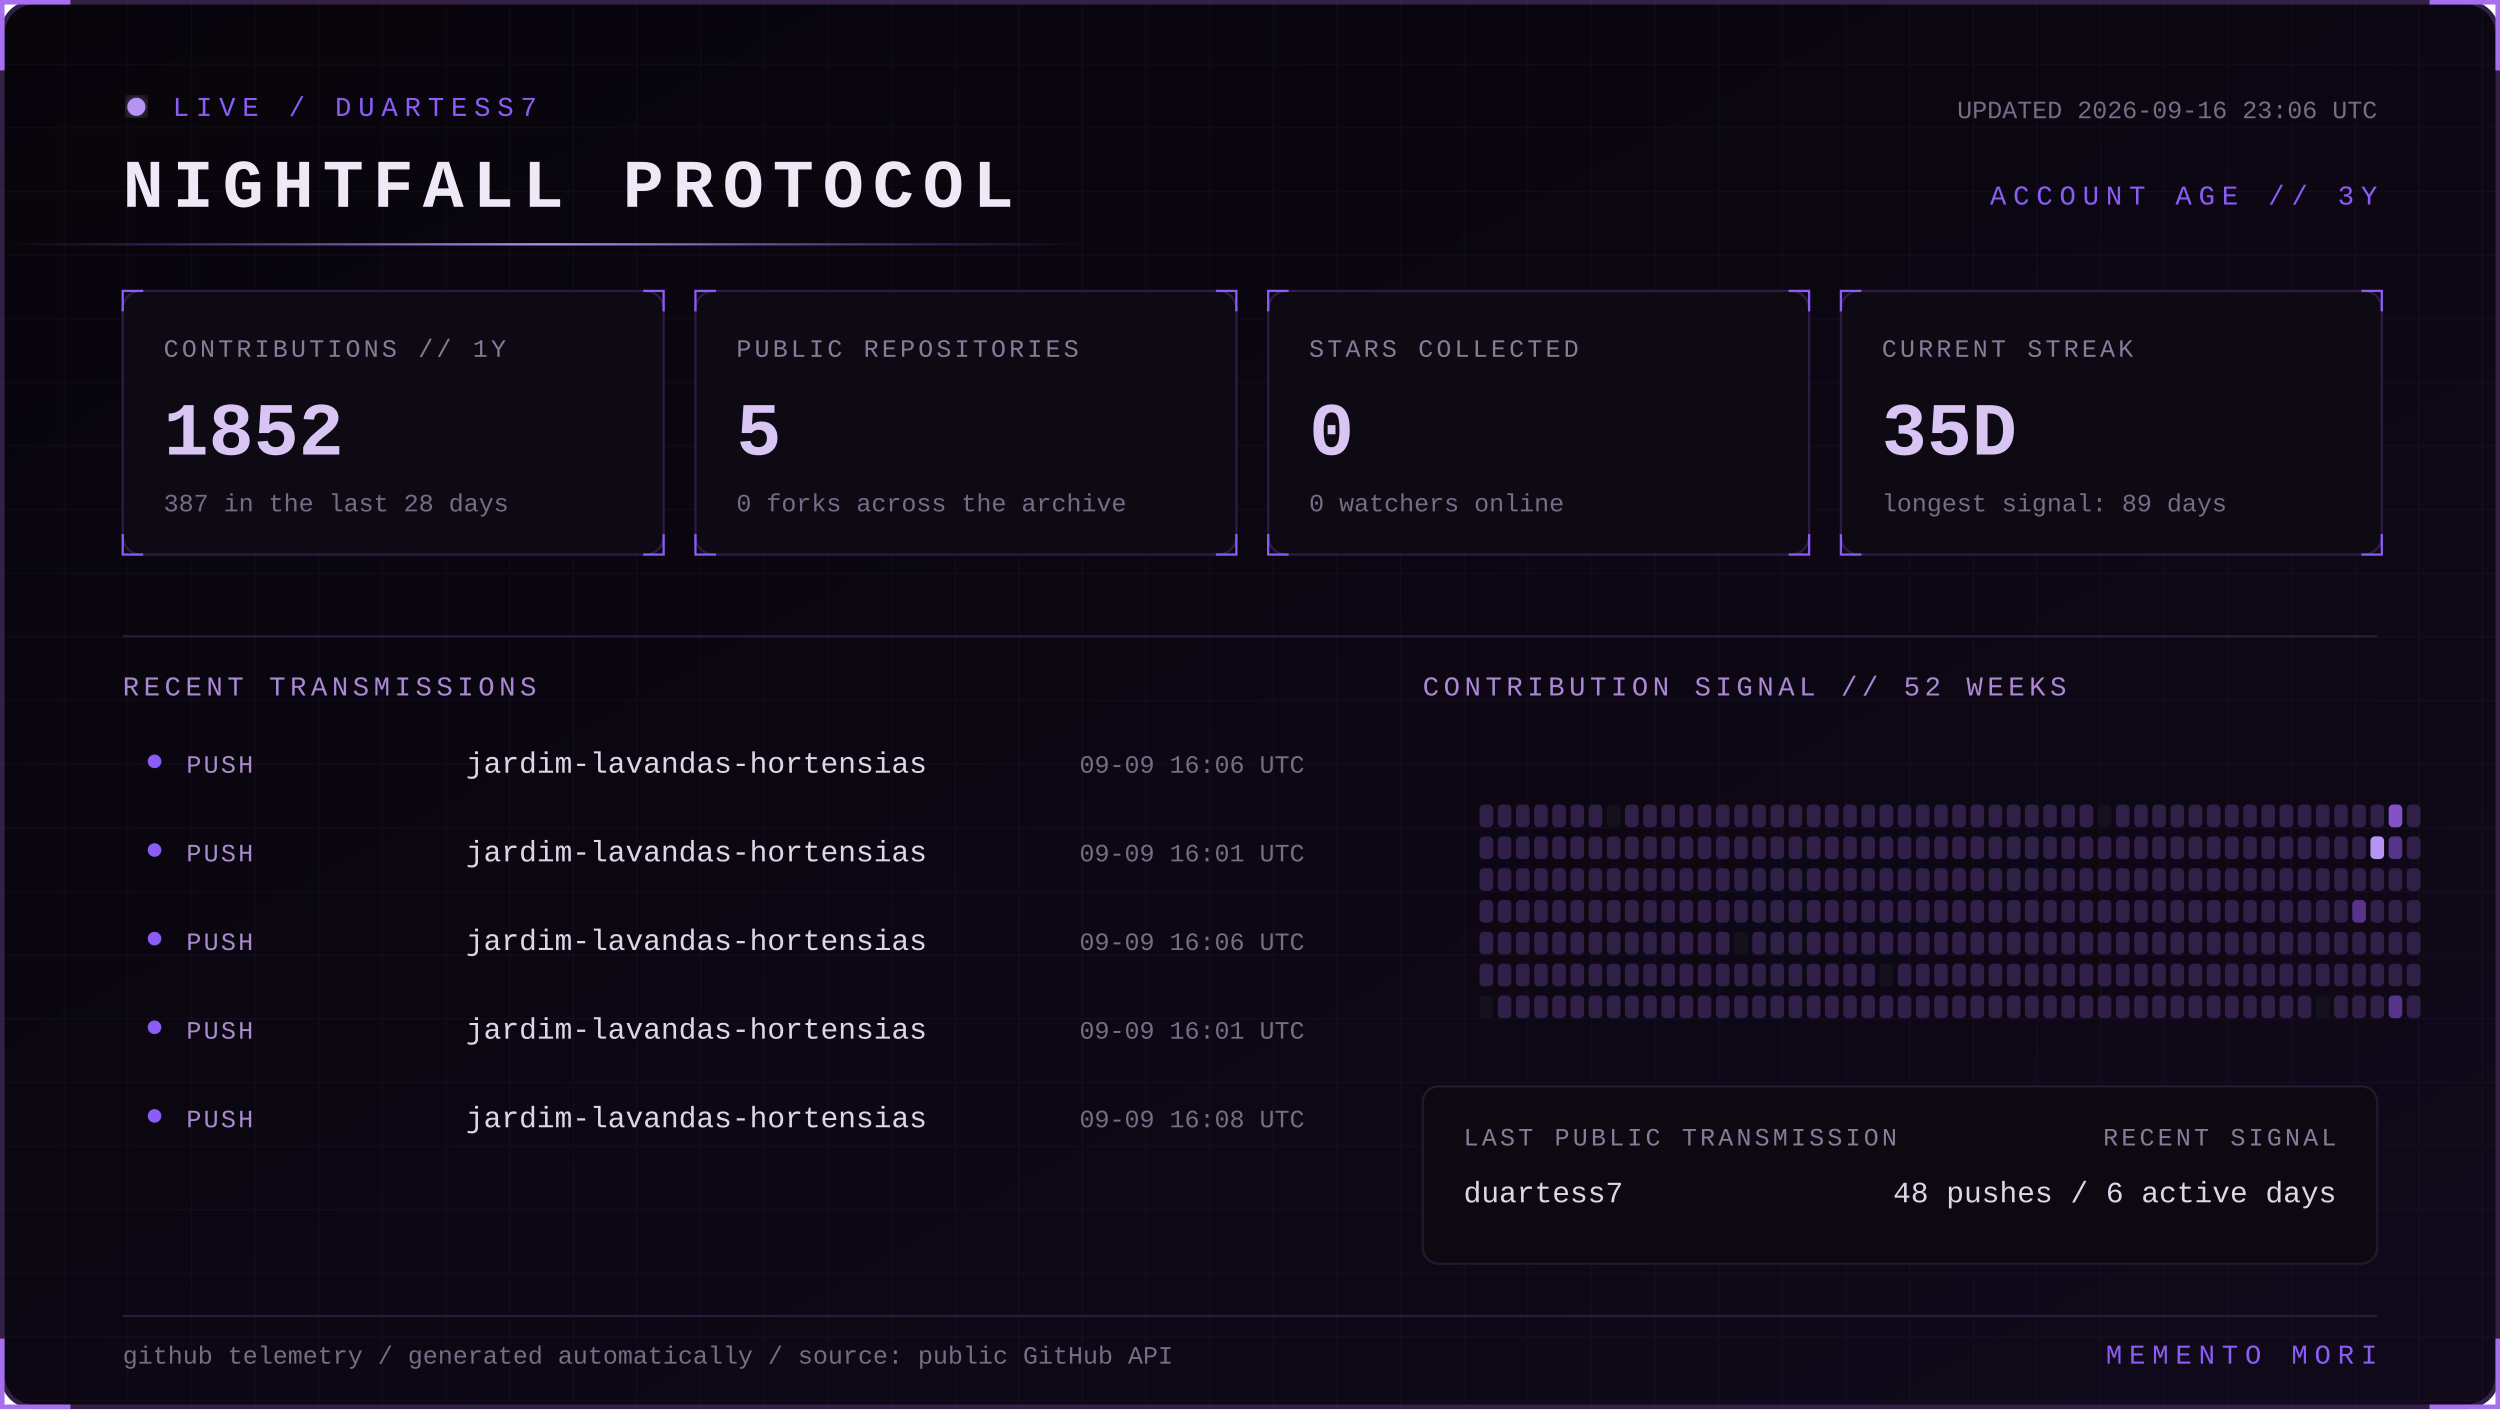
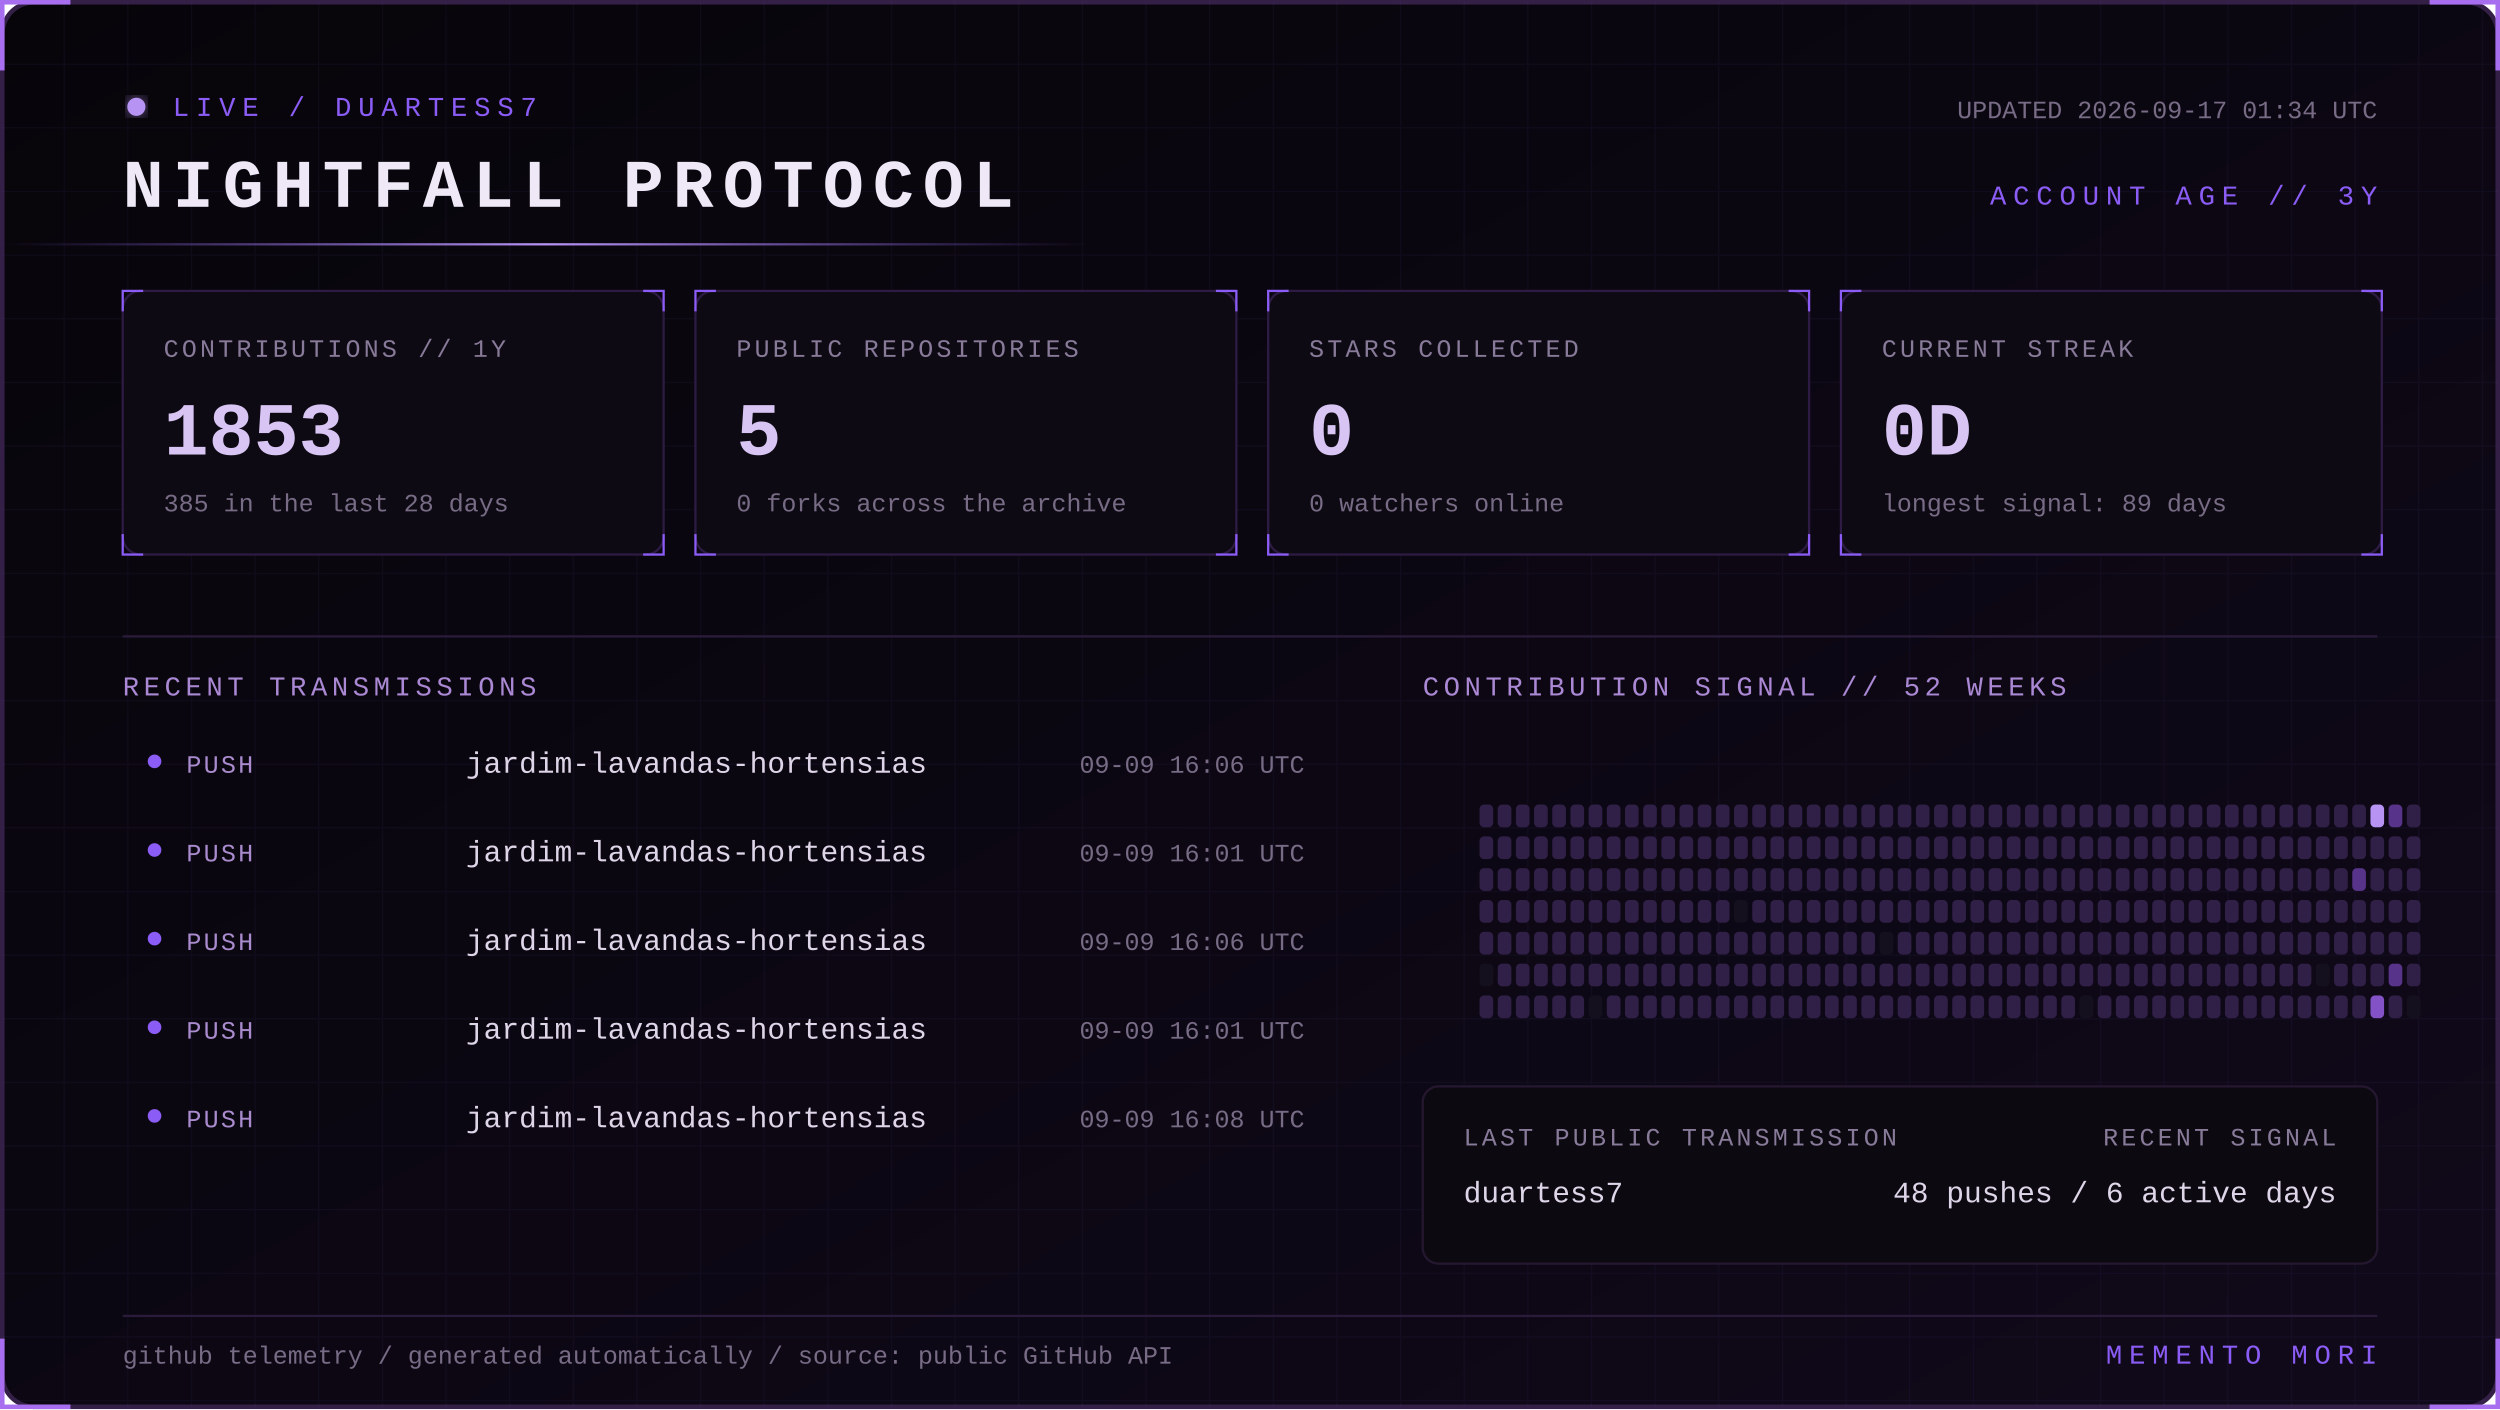
<svg xmlns="http://www.w3.org/2000/svg" width="1100" height="620" viewBox="0 0 1100 620" role="img" aria-labelledby="title desc">
  <defs>
    <linearGradient id="bg" x1="0" y1="0" x2="1" y2="1">
      <stop stop-color="#07050a" />
      <stop offset="1" stop-color="#10091a" />
    </linearGradient>
    <linearGradient id="beam">
      <stop stop-color="#8b5cf6" stop-opacity="0" />
      <stop offset=".5" stop-color="#b794f4" />
      <stop offset="1" stop-color="#8b5cf6" stop-opacity="0" />
    </linearGradient>
    <filter id="glow">
      <feGaussianBlur stdDeviation="4" result="b" />
      <feMerge>
        <feMergeNode in="b" />
        <feMergeNode in="SourceGraphic" />
      </feMerge>
    </filter>
    <pattern id="grid" width="28" height="28" patternUnits="userSpaceOnUse">
      <path d="M28 0H0V28" fill="none" stroke="#8b5cf6" stroke-opacity=".055" />
    </pattern>
    <style>
      text { font-family: Consolas, 'Courier New', monospace; }
      .kicker { fill:#8b5cf6; font-size:12px; letter-spacing:3px; }
      .title { fill:#eee8f7; font-size:30px; font-weight:700; letter-spacing:4px; }
      .label { fill:#887a99; font-size:11px; letter-spacing:1.4px; }
      .value { fill:#d8c5f4; font-size:33px; font-weight:700; }
      .detail,.pct { fill:#776b85; font-size:11px; }
      .section { fill:#aa88d4; font-size:12px; letter-spacing:2px; }
      .lang { fill:#ded5e8; font-size:13px; }
      .event { fill:#a98bce; font-size:11px; letter-spacing:1px; }
      .scan { animation:scan 5s linear infinite; }
      .blink { animation:blink 1.6s step-end infinite; }
      @keyframes scan { from { transform:translateX(-500px) } to { transform:translateX(1100px) } }
      @keyframes blink { 50% { opacity:.25 } }
    </style>
  </defs>
  <rect x="1" y="1" width="1098" height="618" rx="14" fill="url(#bg)" stroke="#342047" stroke-width="2" />
  <rect x="1" y="1" width="1098" height="618" rx="14" fill="url(#grid)" />
  <path d="M31 1H1v30 M1069 1h30v30 M1099 589v30h-30 M31 619H1v-30" stroke="#a76ff0" stroke-width="2" fill="none" />
  <g transform="translate(54 42)">
    <circle cx="6" cy="5" r="4" fill="#b794f4" filter="url(#glow)" class="blink" />
    <text x="22" y="9" class="kicker">LIVE / DUARTESS7</text>
    <text y="49" class="title">NIGHTFALL PROTOCOL</text>
-     <text x="992" y="10" text-anchor="end" class="detail">UPDATED 2026-09-16 23:06 UTC</text>
+     <text x="992" y="10" text-anchor="end" class="detail">UPDATED 2026-09-17 01:34 UTC</text>
    <text x="992" y="48" text-anchor="end" class="kicker">ACCOUNT AGE // 3Y</text>
  </g>
  <rect y="107" width="480" height="1" fill="url(#beam)" class="scan" />
  <g transform="translate(54 128)">
    <rect width="238" height="116" rx="8" fill="#0d0a13" stroke="#2d1b43" />
    <path d="M0 9V0h9 M229 0h9v9 M238 107v9h-9 M9 116H0v-9" stroke="#8b5cf6" fill="none" />
    <text x="18" y="29" class="label">CONTRIBUTIONS // 1Y</text>
-     <text x="18" y="72" class="value">1852</text>
-     <text x="18" y="97" class="detail">387 in the last 28 days</text>
+     <text x="18" y="72" class="value">1853</text>
+     <text x="18" y="97" class="detail">385 in the last 28 days</text>
  </g>
  <g transform="translate(306 128)">
    <rect width="238" height="116" rx="8" fill="#0d0a13" stroke="#2d1b43" />
    <path d="M0 9V0h9 M229 0h9v9 M238 107v9h-9 M9 116H0v-9" stroke="#8b5cf6" fill="none" />
    <text x="18" y="29" class="label">PUBLIC REPOSITORIES</text>
    <text x="18" y="72" class="value">5</text>
    <text x="18" y="97" class="detail">0 forks across the archive</text>
  </g>
  <g transform="translate(558 128)">
    <rect width="238" height="116" rx="8" fill="#0d0a13" stroke="#2d1b43" />
    <path d="M0 9V0h9 M229 0h9v9 M238 107v9h-9 M9 116H0v-9" stroke="#8b5cf6" fill="none" />
    <text x="18" y="29" class="label">STARS COLLECTED</text>
    <text x="18" y="72" class="value">0</text>
    <text x="18" y="97" class="detail">0 watchers online</text>
  </g>
  <g transform="translate(810 128)">
    <rect width="238" height="116" rx="8" fill="#0d0a13" stroke="#2d1b43" />
    <path d="M0 9V0h9 M229 0h9v9 M238 107v9h-9 M9 116H0v-9" stroke="#8b5cf6" fill="none" />
    <text x="18" y="29" class="label">CURRENT STREAK</text>
-     <text x="18" y="72" class="value">35D</text>
+     <text x="18" y="72" class="value">0D</text>
    <text x="18" y="97" class="detail">longest signal: 89 days</text>
  </g>
  <path d="M54 280H1046" stroke="#291b39" />
  <text x="54" y="306" class="section">RECENT TRANSMISSIONS</text>
  <text x="626" y="306" class="section">CONTRIBUTION SIGNAL // 52 WEEKS</text>
  <circle cx="68" cy="335" r="3" fill="#8b5cf6" />
  <text x="82" y="340" class="event">PUSH</text>
  <text x="205" y="340" class="lang">jardim-lavandas-hortensias</text>
  <text x="574" y="340" text-anchor="end" class="pct">09-09 16:06 UTC</text>
  <circle cx="68" cy="374" r="3" fill="#8b5cf6" />
  <text x="82" y="379" class="event">PUSH</text>
  <text x="205" y="379" class="lang">jardim-lavandas-hortensias</text>
  <text x="574" y="379" text-anchor="end" class="pct">09-09 16:01 UTC</text>
  <circle cx="68" cy="413" r="3" fill="#8b5cf6" />
  <text x="82" y="418" class="event">PUSH</text>
  <text x="205" y="418" class="lang">jardim-lavandas-hortensias</text>
  <text x="574" y="418" text-anchor="end" class="pct">09-09 16:06 UTC</text>
  <circle cx="68" cy="452" r="3" fill="#8b5cf6" />
  <text x="82" y="457" class="event">PUSH</text>
  <text x="205" y="457" class="lang">jardim-lavandas-hortensias</text>
  <text x="574" y="457" text-anchor="end" class="pct">09-09 16:01 UTC</text>
  <circle cx="68" cy="491" r="3" fill="#8b5cf6" />
  <text x="82" y="496" class="event">PUSH</text>
  <text x="205" y="496" class="lang">jardim-lavandas-hortensias</text>
  <text x="574" y="496" text-anchor="end" class="pct">09-09 16:08 UTC</text>
  <g>
    <rect x="651" y="354" width="6" height="10" rx="2" fill="#302047" />
    <rect x="651" y="368" width="6" height="10" rx="2" fill="#302047" />
    <rect x="651" y="382" width="6" height="10" rx="2" fill="#302047" />
    <rect x="651" y="396" width="6" height="10" rx="2" fill="#302047" />
    <rect x="651" y="410" width="6" height="10" rx="2" fill="#302047" />
-     <rect x="651" y="424" width="6" height="10" rx="2" fill="#302047" />
-     <rect x="651" y="438" width="6" height="10" rx="2" fill="#15101d" />
+     <rect x="651" y="424" width="6" height="10" rx="2" fill="#15101d" />
+     <rect x="651" y="438" width="6" height="10" rx="2" fill="#302047" />
    <rect x="659" y="354" width="6" height="10" rx="2" fill="#302047" />
    <rect x="659" y="368" width="6" height="10" rx="2" fill="#302047" />
    <rect x="659" y="382" width="6" height="10" rx="2" fill="#302047" />
    <rect x="659" y="396" width="6" height="10" rx="2" fill="#302047" />
    <rect x="659" y="410" width="6" height="10" rx="2" fill="#302047" />
    <rect x="659" y="424" width="6" height="10" rx="2" fill="#302047" />
    <rect x="659" y="438" width="6" height="10" rx="2" fill="#302047" />
    <rect x="667" y="354" width="6" height="10" rx="2" fill="#302047" />
    <rect x="667" y="368" width="6" height="10" rx="2" fill="#302047" />
    <rect x="667" y="382" width="6" height="10" rx="2" fill="#302047" />
    <rect x="667" y="396" width="6" height="10" rx="2" fill="#302047" />
    <rect x="667" y="410" width="6" height="10" rx="2" fill="#302047" />
    <rect x="667" y="424" width="6" height="10" rx="2" fill="#302047" />
    <rect x="667" y="438" width="6" height="10" rx="2" fill="#302047" />
    <rect x="675" y="354" width="6" height="10" rx="2" fill="#302047" />
    <rect x="675" y="368" width="6" height="10" rx="2" fill="#302047" />
    <rect x="675" y="382" width="6" height="10" rx="2" fill="#302047" />
    <rect x="675" y="396" width="6" height="10" rx="2" fill="#302047" />
    <rect x="675" y="410" width="6" height="10" rx="2" fill="#302047" />
    <rect x="675" y="424" width="6" height="10" rx="2" fill="#302047" />
    <rect x="675" y="438" width="6" height="10" rx="2" fill="#302047" />
    <rect x="683" y="354" width="6" height="10" rx="2" fill="#302047" />
    <rect x="683" y="368" width="6" height="10" rx="2" fill="#302047" />
    <rect x="683" y="382" width="6" height="10" rx="2" fill="#302047" />
    <rect x="683" y="396" width="6" height="10" rx="2" fill="#302047" />
    <rect x="683" y="410" width="6" height="10" rx="2" fill="#302047" />
    <rect x="683" y="424" width="6" height="10" rx="2" fill="#302047" />
    <rect x="683" y="438" width="6" height="10" rx="2" fill="#302047" />
    <rect x="691" y="354" width="6" height="10" rx="2" fill="#302047" />
    <rect x="691" y="368" width="6" height="10" rx="2" fill="#302047" />
    <rect x="691" y="382" width="6" height="10" rx="2" fill="#302047" />
    <rect x="691" y="396" width="6" height="10" rx="2" fill="#302047" />
    <rect x="691" y="410" width="6" height="10" rx="2" fill="#302047" />
    <rect x="691" y="424" width="6" height="10" rx="2" fill="#302047" />
    <rect x="691" y="438" width="6" height="10" rx="2" fill="#302047" />
    <rect x="699" y="354" width="6" height="10" rx="2" fill="#302047" />
    <rect x="699" y="368" width="6" height="10" rx="2" fill="#302047" />
    <rect x="699" y="382" width="6" height="10" rx="2" fill="#302047" />
    <rect x="699" y="396" width="6" height="10" rx="2" fill="#302047" />
    <rect x="699" y="410" width="6" height="10" rx="2" fill="#302047" />
    <rect x="699" y="424" width="6" height="10" rx="2" fill="#302047" />
-     <rect x="699" y="438" width="6" height="10" rx="2" fill="#302047" />
-     <rect x="707" y="354" width="6" height="10" rx="2" fill="#15101d" />
+     <rect x="699" y="438" width="6" height="10" rx="2" fill="#15101d" />
+     <rect x="707" y="354" width="6" height="10" rx="2" fill="#302047" />
    <rect x="707" y="368" width="6" height="10" rx="2" fill="#302047" />
    <rect x="707" y="382" width="6" height="10" rx="2" fill="#302047" />
    <rect x="707" y="396" width="6" height="10" rx="2" fill="#302047" />
    <rect x="707" y="410" width="6" height="10" rx="2" fill="#302047" />
    <rect x="707" y="424" width="6" height="10" rx="2" fill="#302047" />
    <rect x="707" y="438" width="6" height="10" rx="2" fill="#302047" />
    <rect x="715" y="354" width="6" height="10" rx="2" fill="#302047" />
    <rect x="715" y="368" width="6" height="10" rx="2" fill="#302047" />
    <rect x="715" y="382" width="6" height="10" rx="2" fill="#302047" />
    <rect x="715" y="396" width="6" height="10" rx="2" fill="#302047" />
    <rect x="715" y="410" width="6" height="10" rx="2" fill="#302047" />
    <rect x="715" y="424" width="6" height="10" rx="2" fill="#302047" />
    <rect x="715" y="438" width="6" height="10" rx="2" fill="#302047" />
    <rect x="723" y="354" width="6" height="10" rx="2" fill="#302047" />
    <rect x="723" y="368" width="6" height="10" rx="2" fill="#302047" />
    <rect x="723" y="382" width="6" height="10" rx="2" fill="#302047" />
    <rect x="723" y="396" width="6" height="10" rx="2" fill="#302047" />
    <rect x="723" y="410" width="6" height="10" rx="2" fill="#302047" />
    <rect x="723" y="424" width="6" height="10" rx="2" fill="#302047" />
    <rect x="723" y="438" width="6" height="10" rx="2" fill="#302047" />
    <rect x="731" y="354" width="6" height="10" rx="2" fill="#302047" />
    <rect x="731" y="368" width="6" height="10" rx="2" fill="#302047" />
    <rect x="731" y="382" width="6" height="10" rx="2" fill="#302047" />
    <rect x="731" y="396" width="6" height="10" rx="2" fill="#302047" />
    <rect x="731" y="410" width="6" height="10" rx="2" fill="#302047" />
    <rect x="731" y="424" width="6" height="10" rx="2" fill="#302047" />
    <rect x="731" y="438" width="6" height="10" rx="2" fill="#302047" />
    <rect x="739" y="354" width="6" height="10" rx="2" fill="#302047" />
    <rect x="739" y="368" width="6" height="10" rx="2" fill="#302047" />
    <rect x="739" y="382" width="6" height="10" rx="2" fill="#302047" />
    <rect x="739" y="396" width="6" height="10" rx="2" fill="#302047" />
    <rect x="739" y="410" width="6" height="10" rx="2" fill="#302047" />
    <rect x="739" y="424" width="6" height="10" rx="2" fill="#302047" />
    <rect x="739" y="438" width="6" height="10" rx="2" fill="#302047" />
    <rect x="747" y="354" width="6" height="10" rx="2" fill="#302047" />
    <rect x="747" y="368" width="6" height="10" rx="2" fill="#302047" />
    <rect x="747" y="382" width="6" height="10" rx="2" fill="#302047" />
    <rect x="747" y="396" width="6" height="10" rx="2" fill="#302047" />
    <rect x="747" y="410" width="6" height="10" rx="2" fill="#302047" />
    <rect x="747" y="424" width="6" height="10" rx="2" fill="#302047" />
    <rect x="747" y="438" width="6" height="10" rx="2" fill="#302047" />
    <rect x="755" y="354" width="6" height="10" rx="2" fill="#302047" />
    <rect x="755" y="368" width="6" height="10" rx="2" fill="#302047" />
    <rect x="755" y="382" width="6" height="10" rx="2" fill="#302047" />
    <rect x="755" y="396" width="6" height="10" rx="2" fill="#302047" />
    <rect x="755" y="410" width="6" height="10" rx="2" fill="#302047" />
    <rect x="755" y="424" width="6" height="10" rx="2" fill="#302047" />
    <rect x="755" y="438" width="6" height="10" rx="2" fill="#302047" />
    <rect x="763" y="354" width="6" height="10" rx="2" fill="#302047" />
    <rect x="763" y="368" width="6" height="10" rx="2" fill="#302047" />
    <rect x="763" y="382" width="6" height="10" rx="2" fill="#302047" />
-     <rect x="763" y="396" width="6" height="10" rx="2" fill="#302047" />
-     <rect x="763" y="410" width="6" height="10" rx="2" fill="#15101d" />
+     <rect x="763" y="396" width="6" height="10" rx="2" fill="#15101d" />
+     <rect x="763" y="410" width="6" height="10" rx="2" fill="#302047" />
    <rect x="763" y="424" width="6" height="10" rx="2" fill="#302047" />
    <rect x="763" y="438" width="6" height="10" rx="2" fill="#302047" />
    <rect x="771" y="354" width="6" height="10" rx="2" fill="#302047" />
    <rect x="771" y="368" width="6" height="10" rx="2" fill="#302047" />
    <rect x="771" y="382" width="6" height="10" rx="2" fill="#302047" />
    <rect x="771" y="396" width="6" height="10" rx="2" fill="#302047" />
    <rect x="771" y="410" width="6" height="10" rx="2" fill="#302047" />
    <rect x="771" y="424" width="6" height="10" rx="2" fill="#302047" />
    <rect x="771" y="438" width="6" height="10" rx="2" fill="#302047" />
    <rect x="779" y="354" width="6" height="10" rx="2" fill="#302047" />
    <rect x="779" y="368" width="6" height="10" rx="2" fill="#302047" />
    <rect x="779" y="382" width="6" height="10" rx="2" fill="#302047" />
    <rect x="779" y="396" width="6" height="10" rx="2" fill="#302047" />
    <rect x="779" y="410" width="6" height="10" rx="2" fill="#302047" />
    <rect x="779" y="424" width="6" height="10" rx="2" fill="#302047" />
    <rect x="779" y="438" width="6" height="10" rx="2" fill="#302047" />
    <rect x="787" y="354" width="6" height="10" rx="2" fill="#302047" />
    <rect x="787" y="368" width="6" height="10" rx="2" fill="#302047" />
    <rect x="787" y="382" width="6" height="10" rx="2" fill="#302047" />
    <rect x="787" y="396" width="6" height="10" rx="2" fill="#302047" />
    <rect x="787" y="410" width="6" height="10" rx="2" fill="#302047" />
    <rect x="787" y="424" width="6" height="10" rx="2" fill="#302047" />
    <rect x="787" y="438" width="6" height="10" rx="2" fill="#302047" />
    <rect x="795" y="354" width="6" height="10" rx="2" fill="#302047" />
    <rect x="795" y="368" width="6" height="10" rx="2" fill="#302047" />
    <rect x="795" y="382" width="6" height="10" rx="2" fill="#302047" />
    <rect x="795" y="396" width="6" height="10" rx="2" fill="#302047" />
    <rect x="795" y="410" width="6" height="10" rx="2" fill="#302047" />
    <rect x="795" y="424" width="6" height="10" rx="2" fill="#302047" />
    <rect x="795" y="438" width="6" height="10" rx="2" fill="#302047" />
    <rect x="803" y="354" width="6" height="10" rx="2" fill="#302047" />
    <rect x="803" y="368" width="6" height="10" rx="2" fill="#302047" />
    <rect x="803" y="382" width="6" height="10" rx="2" fill="#302047" />
    <rect x="803" y="396" width="6" height="10" rx="2" fill="#302047" />
    <rect x="803" y="410" width="6" height="10" rx="2" fill="#302047" />
    <rect x="803" y="424" width="6" height="10" rx="2" fill="#302047" />
    <rect x="803" y="438" width="6" height="10" rx="2" fill="#302047" />
    <rect x="811" y="354" width="6" height="10" rx="2" fill="#302047" />
    <rect x="811" y="368" width="6" height="10" rx="2" fill="#302047" />
    <rect x="811" y="382" width="6" height="10" rx="2" fill="#302047" />
    <rect x="811" y="396" width="6" height="10" rx="2" fill="#302047" />
    <rect x="811" y="410" width="6" height="10" rx="2" fill="#302047" />
    <rect x="811" y="424" width="6" height="10" rx="2" fill="#302047" />
    <rect x="811" y="438" width="6" height="10" rx="2" fill="#302047" />
    <rect x="819" y="354" width="6" height="10" rx="2" fill="#302047" />
    <rect x="819" y="368" width="6" height="10" rx="2" fill="#302047" />
    <rect x="819" y="382" width="6" height="10" rx="2" fill="#302047" />
    <rect x="819" y="396" width="6" height="10" rx="2" fill="#302047" />
    <rect x="819" y="410" width="6" height="10" rx="2" fill="#302047" />
    <rect x="819" y="424" width="6" height="10" rx="2" fill="#302047" />
    <rect x="819" y="438" width="6" height="10" rx="2" fill="#302047" />
    <rect x="827" y="354" width="6" height="10" rx="2" fill="#302047" />
    <rect x="827" y="368" width="6" height="10" rx="2" fill="#302047" />
    <rect x="827" y="382" width="6" height="10" rx="2" fill="#302047" />
    <rect x="827" y="396" width="6" height="10" rx="2" fill="#302047" />
-     <rect x="827" y="410" width="6" height="10" rx="2" fill="#302047" />
-     <rect x="827" y="424" width="6" height="10" rx="2" fill="#15101d" />
+     <rect x="827" y="410" width="6" height="10" rx="2" fill="#15101d" />
+     <rect x="827" y="424" width="6" height="10" rx="2" fill="#302047" />
    <rect x="827" y="438" width="6" height="10" rx="2" fill="#302047" />
    <rect x="835" y="354" width="6" height="10" rx="2" fill="#302047" />
    <rect x="835" y="368" width="6" height="10" rx="2" fill="#302047" />
    <rect x="835" y="382" width="6" height="10" rx="2" fill="#302047" />
    <rect x="835" y="396" width="6" height="10" rx="2" fill="#302047" />
    <rect x="835" y="410" width="6" height="10" rx="2" fill="#302047" />
    <rect x="835" y="424" width="6" height="10" rx="2" fill="#302047" />
    <rect x="835" y="438" width="6" height="10" rx="2" fill="#302047" />
    <rect x="843" y="354" width="6" height="10" rx="2" fill="#302047" />
    <rect x="843" y="368" width="6" height="10" rx="2" fill="#302047" />
    <rect x="843" y="382" width="6" height="10" rx="2" fill="#302047" />
    <rect x="843" y="396" width="6" height="10" rx="2" fill="#302047" />
    <rect x="843" y="410" width="6" height="10" rx="2" fill="#302047" />
    <rect x="843" y="424" width="6" height="10" rx="2" fill="#302047" />
    <rect x="843" y="438" width="6" height="10" rx="2" fill="#302047" />
    <rect x="851" y="354" width="6" height="10" rx="2" fill="#302047" />
    <rect x="851" y="368" width="6" height="10" rx="2" fill="#302047" />
    <rect x="851" y="382" width="6" height="10" rx="2" fill="#302047" />
    <rect x="851" y="396" width="6" height="10" rx="2" fill="#302047" />
    <rect x="851" y="410" width="6" height="10" rx="2" fill="#302047" />
    <rect x="851" y="424" width="6" height="10" rx="2" fill="#302047" />
    <rect x="851" y="438" width="6" height="10" rx="2" fill="#302047" />
    <rect x="859" y="354" width="6" height="10" rx="2" fill="#302047" />
    <rect x="859" y="368" width="6" height="10" rx="2" fill="#302047" />
    <rect x="859" y="382" width="6" height="10" rx="2" fill="#302047" />
    <rect x="859" y="396" width="6" height="10" rx="2" fill="#302047" />
    <rect x="859" y="410" width="6" height="10" rx="2" fill="#302047" />
    <rect x="859" y="424" width="6" height="10" rx="2" fill="#302047" />
    <rect x="859" y="438" width="6" height="10" rx="2" fill="#302047" />
    <rect x="867" y="354" width="6" height="10" rx="2" fill="#302047" />
    <rect x="867" y="368" width="6" height="10" rx="2" fill="#302047" />
    <rect x="867" y="382" width="6" height="10" rx="2" fill="#302047" />
    <rect x="867" y="396" width="6" height="10" rx="2" fill="#302047" />
    <rect x="867" y="410" width="6" height="10" rx="2" fill="#302047" />
    <rect x="867" y="424" width="6" height="10" rx="2" fill="#302047" />
    <rect x="867" y="438" width="6" height="10" rx="2" fill="#302047" />
    <rect x="875" y="354" width="6" height="10" rx="2" fill="#302047" />
    <rect x="875" y="368" width="6" height="10" rx="2" fill="#302047" />
    <rect x="875" y="382" width="6" height="10" rx="2" fill="#302047" />
    <rect x="875" y="396" width="6" height="10" rx="2" fill="#302047" />
    <rect x="875" y="410" width="6" height="10" rx="2" fill="#302047" />
    <rect x="875" y="424" width="6" height="10" rx="2" fill="#302047" />
    <rect x="875" y="438" width="6" height="10" rx="2" fill="#302047" />
    <rect x="883" y="354" width="6" height="10" rx="2" fill="#302047" />
    <rect x="883" y="368" width="6" height="10" rx="2" fill="#302047" />
    <rect x="883" y="382" width="6" height="10" rx="2" fill="#302047" />
    <rect x="883" y="396" width="6" height="10" rx="2" fill="#302047" />
    <rect x="883" y="410" width="6" height="10" rx="2" fill="#302047" />
    <rect x="883" y="424" width="6" height="10" rx="2" fill="#302047" />
    <rect x="883" y="438" width="6" height="10" rx="2" fill="#302047" />
    <rect x="891" y="354" width="6" height="10" rx="2" fill="#302047" />
    <rect x="891" y="368" width="6" height="10" rx="2" fill="#302047" />
    <rect x="891" y="382" width="6" height="10" rx="2" fill="#302047" />
    <rect x="891" y="396" width="6" height="10" rx="2" fill="#302047" />
    <rect x="891" y="410" width="6" height="10" rx="2" fill="#302047" />
    <rect x="891" y="424" width="6" height="10" rx="2" fill="#302047" />
    <rect x="891" y="438" width="6" height="10" rx="2" fill="#302047" />
    <rect x="899" y="354" width="6" height="10" rx="2" fill="#302047" />
    <rect x="899" y="368" width="6" height="10" rx="2" fill="#302047" />
    <rect x="899" y="382" width="6" height="10" rx="2" fill="#302047" />
    <rect x="899" y="396" width="6" height="10" rx="2" fill="#302047" />
    <rect x="899" y="410" width="6" height="10" rx="2" fill="#302047" />
    <rect x="899" y="424" width="6" height="10" rx="2" fill="#302047" />
    <rect x="899" y="438" width="6" height="10" rx="2" fill="#302047" />
    <rect x="907" y="354" width="6" height="10" rx="2" fill="#302047" />
    <rect x="907" y="368" width="6" height="10" rx="2" fill="#302047" />
    <rect x="907" y="382" width="6" height="10" rx="2" fill="#302047" />
    <rect x="907" y="396" width="6" height="10" rx="2" fill="#302047" />
    <rect x="907" y="410" width="6" height="10" rx="2" fill="#302047" />
    <rect x="907" y="424" width="6" height="10" rx="2" fill="#302047" />
    <rect x="907" y="438" width="6" height="10" rx="2" fill="#302047" />
    <rect x="915" y="354" width="6" height="10" rx="2" fill="#302047" />
    <rect x="915" y="368" width="6" height="10" rx="2" fill="#302047" />
    <rect x="915" y="382" width="6" height="10" rx="2" fill="#302047" />
    <rect x="915" y="396" width="6" height="10" rx="2" fill="#302047" />
    <rect x="915" y="410" width="6" height="10" rx="2" fill="#302047" />
    <rect x="915" y="424" width="6" height="10" rx="2" fill="#302047" />
-     <rect x="915" y="438" width="6" height="10" rx="2" fill="#302047" />
-     <rect x="923" y="354" width="6" height="10" rx="2" fill="#15101d" />
+     <rect x="915" y="438" width="6" height="10" rx="2" fill="#15101d" />
+     <rect x="923" y="354" width="6" height="10" rx="2" fill="#302047" />
    <rect x="923" y="368" width="6" height="10" rx="2" fill="#302047" />
    <rect x="923" y="382" width="6" height="10" rx="2" fill="#302047" />
    <rect x="923" y="396" width="6" height="10" rx="2" fill="#302047" />
    <rect x="923" y="410" width="6" height="10" rx="2" fill="#302047" />
    <rect x="923" y="424" width="6" height="10" rx="2" fill="#302047" />
    <rect x="923" y="438" width="6" height="10" rx="2" fill="#302047" />
    <rect x="931" y="354" width="6" height="10" rx="2" fill="#302047" />
    <rect x="931" y="368" width="6" height="10" rx="2" fill="#302047" />
    <rect x="931" y="382" width="6" height="10" rx="2" fill="#302047" />
    <rect x="931" y="396" width="6" height="10" rx="2" fill="#302047" />
    <rect x="931" y="410" width="6" height="10" rx="2" fill="#302047" />
    <rect x="931" y="424" width="6" height="10" rx="2" fill="#302047" />
    <rect x="931" y="438" width="6" height="10" rx="2" fill="#302047" />
    <rect x="939" y="354" width="6" height="10" rx="2" fill="#302047" />
    <rect x="939" y="368" width="6" height="10" rx="2" fill="#302047" />
    <rect x="939" y="382" width="6" height="10" rx="2" fill="#302047" />
    <rect x="939" y="396" width="6" height="10" rx="2" fill="#302047" />
    <rect x="939" y="410" width="6" height="10" rx="2" fill="#302047" />
    <rect x="939" y="424" width="6" height="10" rx="2" fill="#302047" />
    <rect x="939" y="438" width="6" height="10" rx="2" fill="#302047" />
    <rect x="947" y="354" width="6" height="10" rx="2" fill="#302047" />
    <rect x="947" y="368" width="6" height="10" rx="2" fill="#302047" />
    <rect x="947" y="382" width="6" height="10" rx="2" fill="#302047" />
    <rect x="947" y="396" width="6" height="10" rx="2" fill="#302047" />
    <rect x="947" y="410" width="6" height="10" rx="2" fill="#302047" />
    <rect x="947" y="424" width="6" height="10" rx="2" fill="#302047" />
    <rect x="947" y="438" width="6" height="10" rx="2" fill="#302047" />
    <rect x="955" y="354" width="6" height="10" rx="2" fill="#302047" />
    <rect x="955" y="368" width="6" height="10" rx="2" fill="#302047" />
    <rect x="955" y="382" width="6" height="10" rx="2" fill="#302047" />
    <rect x="955" y="396" width="6" height="10" rx="2" fill="#302047" />
    <rect x="955" y="410" width="6" height="10" rx="2" fill="#302047" />
    <rect x="955" y="424" width="6" height="10" rx="2" fill="#302047" />
    <rect x="955" y="438" width="6" height="10" rx="2" fill="#302047" />
    <rect x="963" y="354" width="6" height="10" rx="2" fill="#302047" />
    <rect x="963" y="368" width="6" height="10" rx="2" fill="#302047" />
    <rect x="963" y="382" width="6" height="10" rx="2" fill="#302047" />
    <rect x="963" y="396" width="6" height="10" rx="2" fill="#302047" />
    <rect x="963" y="410" width="6" height="10" rx="2" fill="#302047" />
    <rect x="963" y="424" width="6" height="10" rx="2" fill="#302047" />
    <rect x="963" y="438" width="6" height="10" rx="2" fill="#302047" />
    <rect x="971" y="354" width="6" height="10" rx="2" fill="#302047" />
    <rect x="971" y="368" width="6" height="10" rx="2" fill="#302047" />
    <rect x="971" y="382" width="6" height="10" rx="2" fill="#302047" />
    <rect x="971" y="396" width="6" height="10" rx="2" fill="#302047" />
    <rect x="971" y="410" width="6" height="10" rx="2" fill="#302047" />
    <rect x="971" y="424" width="6" height="10" rx="2" fill="#302047" />
    <rect x="971" y="438" width="6" height="10" rx="2" fill="#302047" />
    <rect x="979" y="354" width="6" height="10" rx="2" fill="#302047" />
    <rect x="979" y="368" width="6" height="10" rx="2" fill="#302047" />
    <rect x="979" y="382" width="6" height="10" rx="2" fill="#302047" />
    <rect x="979" y="396" width="6" height="10" rx="2" fill="#302047" />
    <rect x="979" y="410" width="6" height="10" rx="2" fill="#302047" />
    <rect x="979" y="424" width="6" height="10" rx="2" fill="#302047" />
    <rect x="979" y="438" width="6" height="10" rx="2" fill="#302047" />
    <rect x="987" y="354" width="6" height="10" rx="2" fill="#302047" />
    <rect x="987" y="368" width="6" height="10" rx="2" fill="#302047" />
    <rect x="987" y="382" width="6" height="10" rx="2" fill="#302047" />
    <rect x="987" y="396" width="6" height="10" rx="2" fill="#302047" />
    <rect x="987" y="410" width="6" height="10" rx="2" fill="#302047" />
    <rect x="987" y="424" width="6" height="10" rx="2" fill="#302047" />
    <rect x="987" y="438" width="6" height="10" rx="2" fill="#302047" />
    <rect x="995" y="354" width="6" height="10" rx="2" fill="#302047" />
    <rect x="995" y="368" width="6" height="10" rx="2" fill="#302047" />
    <rect x="995" y="382" width="6" height="10" rx="2" fill="#302047" />
    <rect x="995" y="396" width="6" height="10" rx="2" fill="#302047" />
    <rect x="995" y="410" width="6" height="10" rx="2" fill="#302047" />
    <rect x="995" y="424" width="6" height="10" rx="2" fill="#302047" />
    <rect x="995" y="438" width="6" height="10" rx="2" fill="#302047" />
    <rect x="1003" y="354" width="6" height="10" rx="2" fill="#302047" />
    <rect x="1003" y="368" width="6" height="10" rx="2" fill="#302047" />
    <rect x="1003" y="382" width="6" height="10" rx="2" fill="#302047" />
    <rect x="1003" y="396" width="6" height="10" rx="2" fill="#302047" />
    <rect x="1003" y="410" width="6" height="10" rx="2" fill="#302047" />
    <rect x="1003" y="424" width="6" height="10" rx="2" fill="#302047" />
    <rect x="1003" y="438" width="6" height="10" rx="2" fill="#302047" />
    <rect x="1011" y="354" width="6" height="10" rx="2" fill="#302047" />
    <rect x="1011" y="368" width="6" height="10" rx="2" fill="#302047" />
    <rect x="1011" y="382" width="6" height="10" rx="2" fill="#302047" />
    <rect x="1011" y="396" width="6" height="10" rx="2" fill="#302047" />
    <rect x="1011" y="410" width="6" height="10" rx="2" fill="#302047" />
    <rect x="1011" y="424" width="6" height="10" rx="2" fill="#302047" />
    <rect x="1011" y="438" width="6" height="10" rx="2" fill="#302047" />
    <rect x="1019" y="354" width="6" height="10" rx="2" fill="#302047" />
    <rect x="1019" y="368" width="6" height="10" rx="2" fill="#302047" />
    <rect x="1019" y="382" width="6" height="10" rx="2" fill="#302047" />
    <rect x="1019" y="396" width="6" height="10" rx="2" fill="#302047" />
    <rect x="1019" y="410" width="6" height="10" rx="2" fill="#302047" />
-     <rect x="1019" y="424" width="6" height="10" rx="2" fill="#302047" />
-     <rect x="1019" y="438" width="6" height="10" rx="2" fill="#15101d" />
+     <rect x="1019" y="424" width="6" height="10" rx="2" fill="#15101d" />
+     <rect x="1019" y="438" width="6" height="10" rx="2" fill="#302047" />
    <rect x="1027" y="354" width="6" height="10" rx="2" fill="#302047" />
    <rect x="1027" y="368" width="6" height="10" rx="2" fill="#302047" />
    <rect x="1027" y="382" width="6" height="10" rx="2" fill="#302047" />
    <rect x="1027" y="396" width="6" height="10" rx="2" fill="#302047" />
    <rect x="1027" y="410" width="6" height="10" rx="2" fill="#302047" />
    <rect x="1027" y="424" width="6" height="10" rx="2" fill="#302047" />
    <rect x="1027" y="438" width="6" height="10" rx="2" fill="#302047" />
    <rect x="1035" y="354" width="6" height="10" rx="2" fill="#302047" />
    <rect x="1035" y="368" width="6" height="10" rx="2" fill="#302047" />
-     <rect x="1035" y="382" width="6" height="10" rx="2" fill="#302047" />
-     <rect x="1035" y="396" width="6" height="10" rx="2" fill="#57338a" />
+     <rect x="1035" y="382" width="6" height="10" rx="2" fill="#57338a" />
+     <rect x="1035" y="396" width="6" height="10" rx="2" fill="#302047" />
    <rect x="1035" y="410" width="6" height="10" rx="2" fill="#302047" />
    <rect x="1035" y="424" width="6" height="10" rx="2" fill="#302047" />
    <rect x="1035" y="438" width="6" height="10" rx="2" fill="#302047" />
-     <rect x="1043" y="354" width="6" height="10" rx="2" fill="#302047" />
-     <rect x="1043" y="368" width="6" height="10" rx="2" fill="#b794f4" />
+     <rect x="1043" y="354" width="6" height="10" rx="2" fill="#b794f4" />
+     <rect x="1043" y="368" width="6" height="10" rx="2" fill="#302047" />
    <rect x="1043" y="382" width="6" height="10" rx="2" fill="#302047" />
    <rect x="1043" y="396" width="6" height="10" rx="2" fill="#302047" />
    <rect x="1043" y="410" width="6" height="10" rx="2" fill="#302047" />
    <rect x="1043" y="424" width="6" height="10" rx="2" fill="#302047" />
-     <rect x="1043" y="438" width="6" height="10" rx="2" fill="#302047" />
-     <rect x="1051" y="354" width="6" height="10" rx="2" fill="#8452c7" />
-     <rect x="1051" y="368" width="6" height="10" rx="2" fill="#57338a" />
+     <rect x="1043" y="438" width="6" height="10" rx="2" fill="#8452c7" />
+     <rect x="1051" y="354" width="6" height="10" rx="2" fill="#57338a" />
+     <rect x="1051" y="368" width="6" height="10" rx="2" fill="#302047" />
    <rect x="1051" y="382" width="6" height="10" rx="2" fill="#302047" />
    <rect x="1051" y="396" width="6" height="10" rx="2" fill="#302047" />
    <rect x="1051" y="410" width="6" height="10" rx="2" fill="#302047" />
-     <rect x="1051" y="424" width="6" height="10" rx="2" fill="#302047" />
-     <rect x="1051" y="438" width="6" height="10" rx="2" fill="#57338a" />
+     <rect x="1051" y="424" width="6" height="10" rx="2" fill="#57338a" />
+     <rect x="1051" y="438" width="6" height="10" rx="2" fill="#302047" />
    <rect x="1059" y="354" width="6" height="10" rx="2" fill="#302047" />
    <rect x="1059" y="368" width="6" height="10" rx="2" fill="#302047" />
    <rect x="1059" y="382" width="6" height="10" rx="2" fill="#302047" />
    <rect x="1059" y="396" width="6" height="10" rx="2" fill="#302047" />
    <rect x="1059" y="410" width="6" height="10" rx="2" fill="#302047" />
    <rect x="1059" y="424" width="6" height="10" rx="2" fill="#302047" />
-     <rect x="1059" y="438" width="6" height="10" rx="2" fill="#302047" />
+     <rect x="1059" y="438" width="6" height="10" rx="2" fill="#15101d" />
  </g>
  <g transform="translate(626 478)">
    <rect width="420" height="78" rx="7" fill="#0c0911" stroke="#24172f" />
    <text x="18" y="26" class="label">LAST PUBLIC TRANSMISSION</text>
    <text x="18" y="51" class="lang">duartess7</text>
    <text x="402" y="26" text-anchor="end" class="label">RECENT SIGNAL</text>
    <text x="402" y="51" text-anchor="end" class="lang">48 pushes / 6 active days</text>
  </g>
  <path d="M54 579H1046" stroke="#291b39" />
  <text x="54" y="600" class="detail">github telemetry / generated automatically / source: public GitHub API</text>
  <text x="1046" y="600" text-anchor="end" class="kicker">MEMENTO MORI</text>
</svg>
